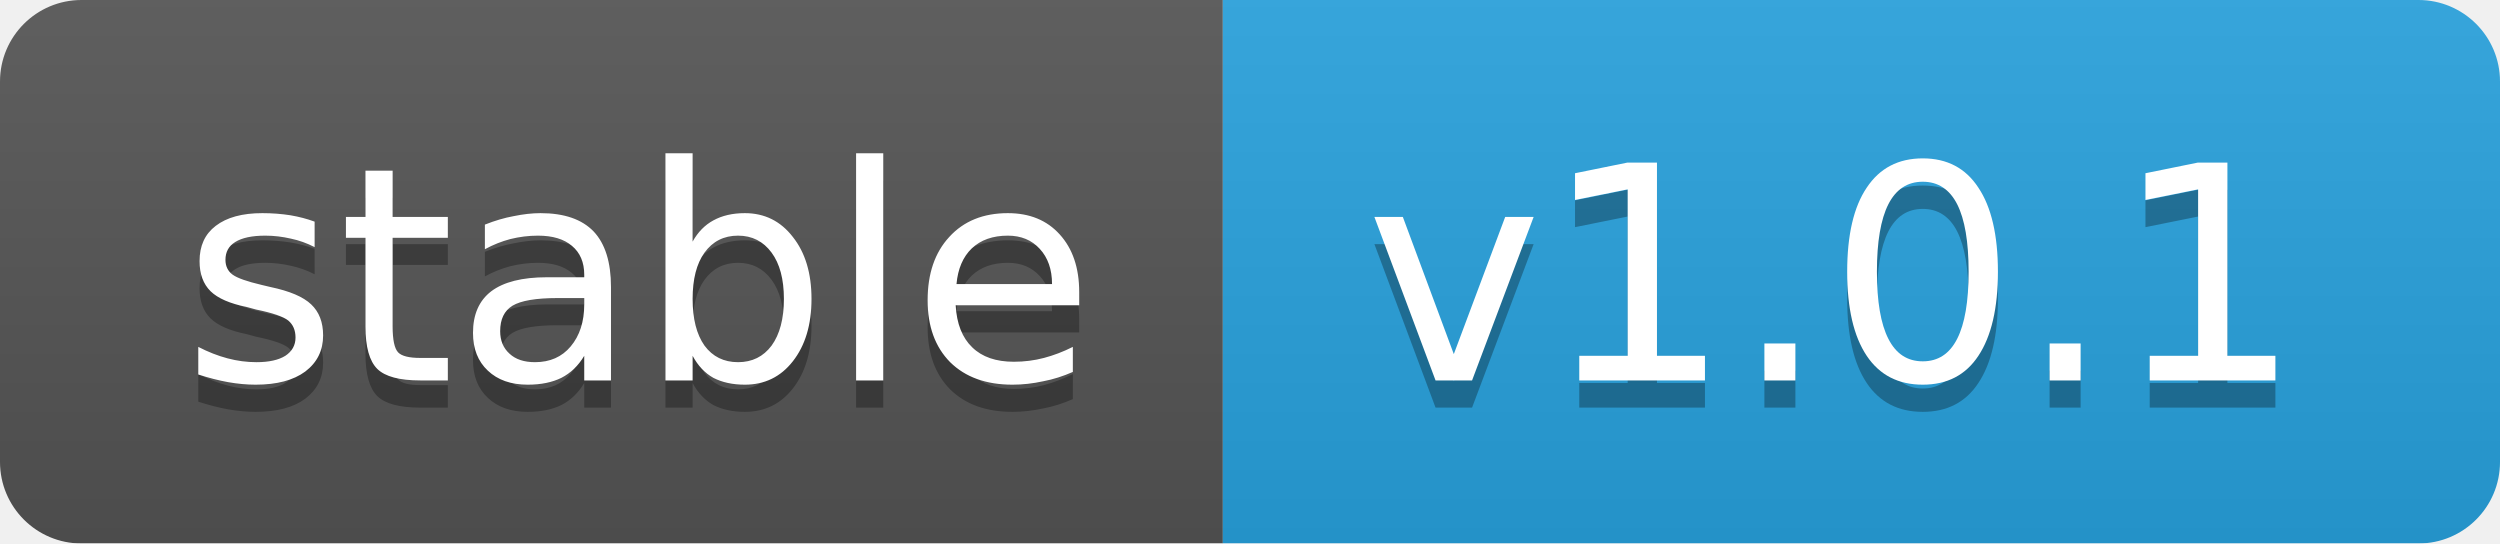
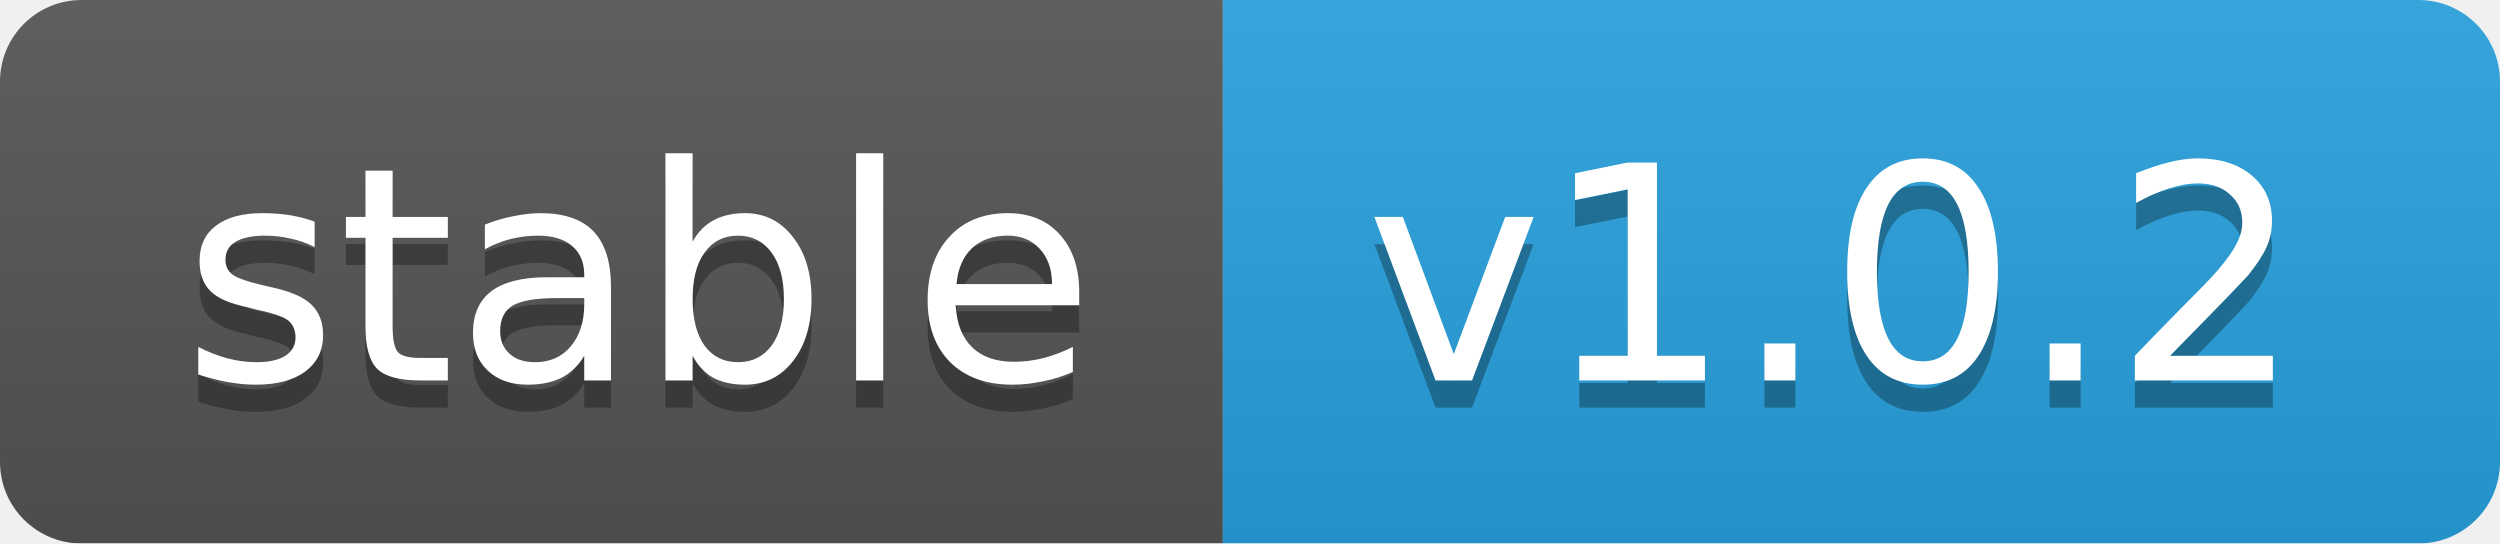
<svg xmlns="http://www.w3.org/2000/svg" width="92" height="20">
  <linearGradient id="b" x2="0" y2="100%">
    <stop offset="0" stop-color="#bbb" stop-opacity=".1" />
    <stop offset="1" stop-opacity=".1" />
  </linearGradient>
  <mask id="a">
    <rect width="92" height="20" rx="3" fill="#fff" />
  </mask>
  <g mask="url(#a)">
    <rect width="45" height="20" fill="#555" />
    <rect x="45" width="47" height="20" fill="#28a3df" />
    <rect width="92" height="20" fill="url(#b)" />
  </g>
  <g fill="#fff" text-anchor="middle" font-family="DejaVu Sans,Verdana,Geneva,sans-serif" font-size="11">
    <text x="23.5" y="15" fill="#010101" fill-opacity=".3">stable</text>
    <text x="23.5" y="14">stable</text>
-     <text x="67.5" y="15" fill="#010101" fill-opacity=".3">v1.0.1</text>
-     <text x="67.5" y="14">v1.0.1</text>
+     <text x="67.5" y="15" fill="#010101" fill-opacity=".3">v1.0.2</text>
+     <text x="67.5" y="14">v1.0.2</text>
  </g>
</svg>
